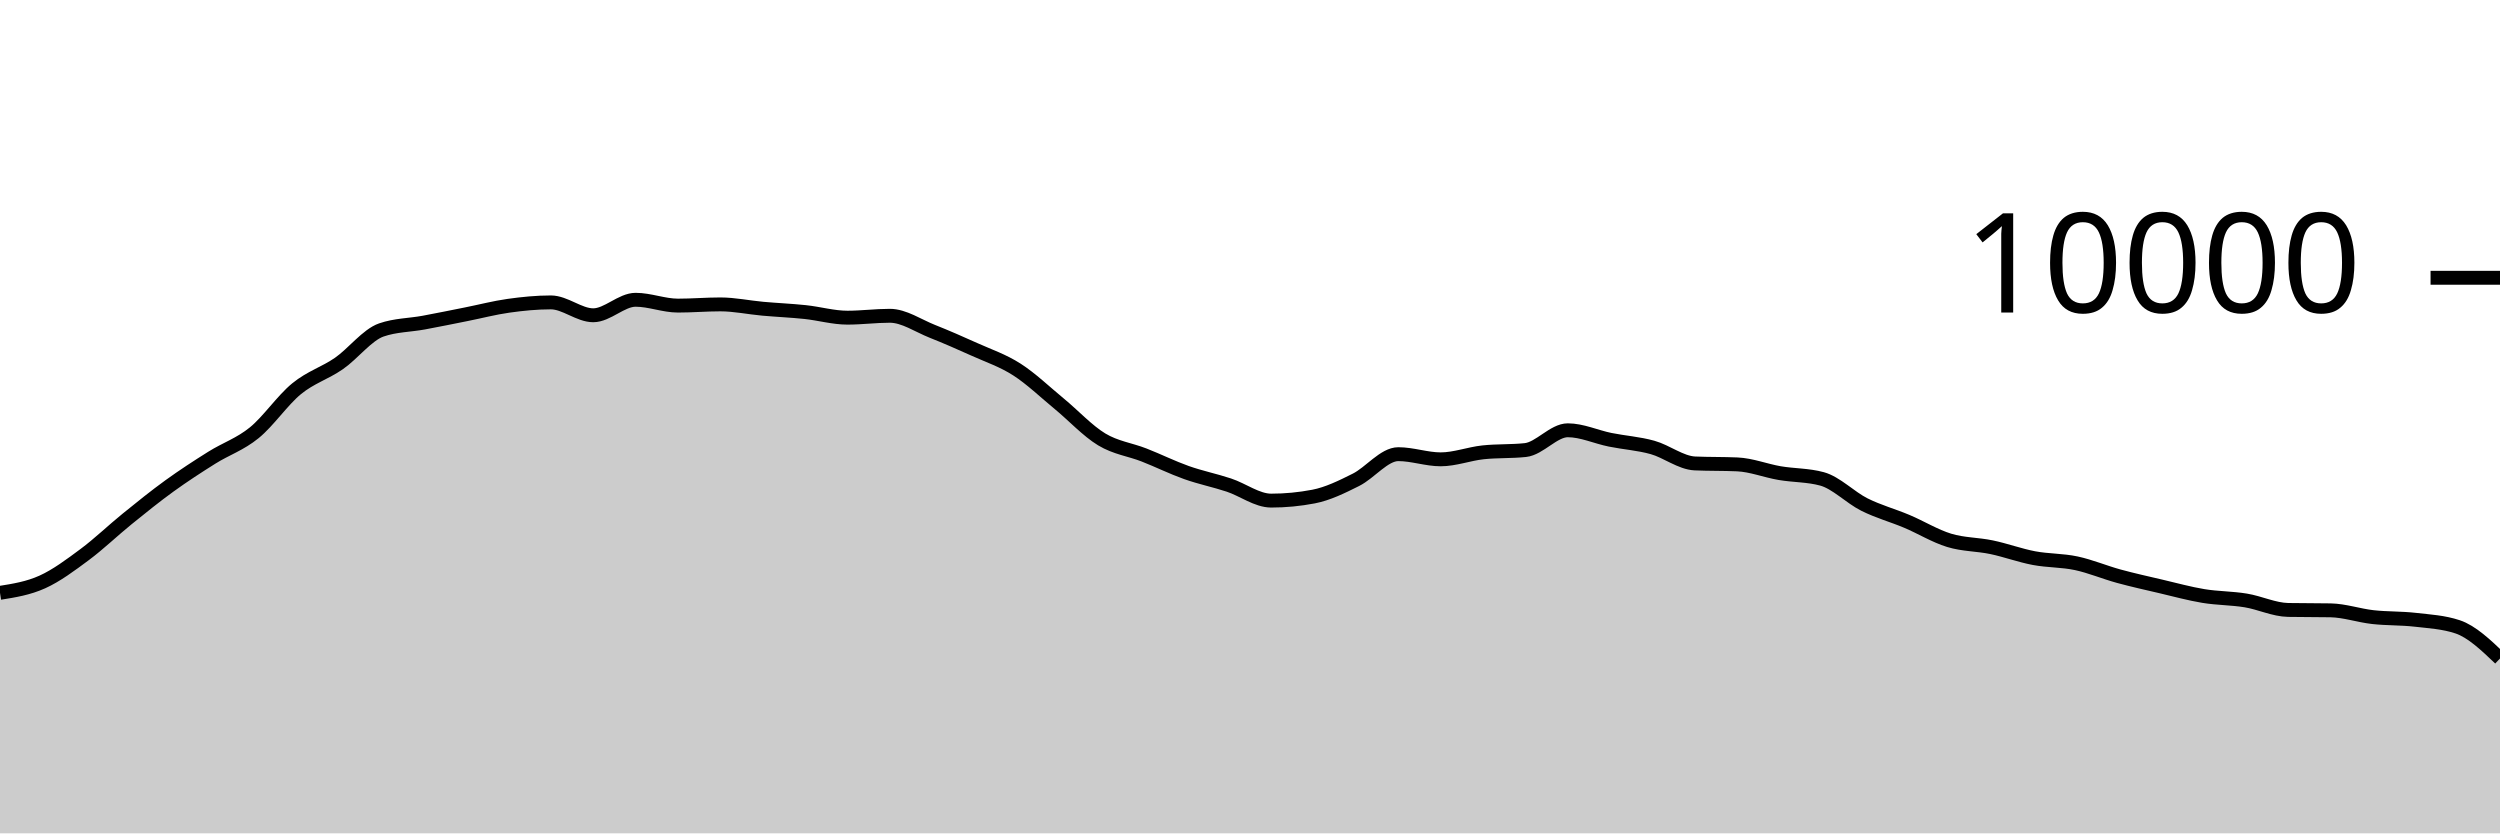
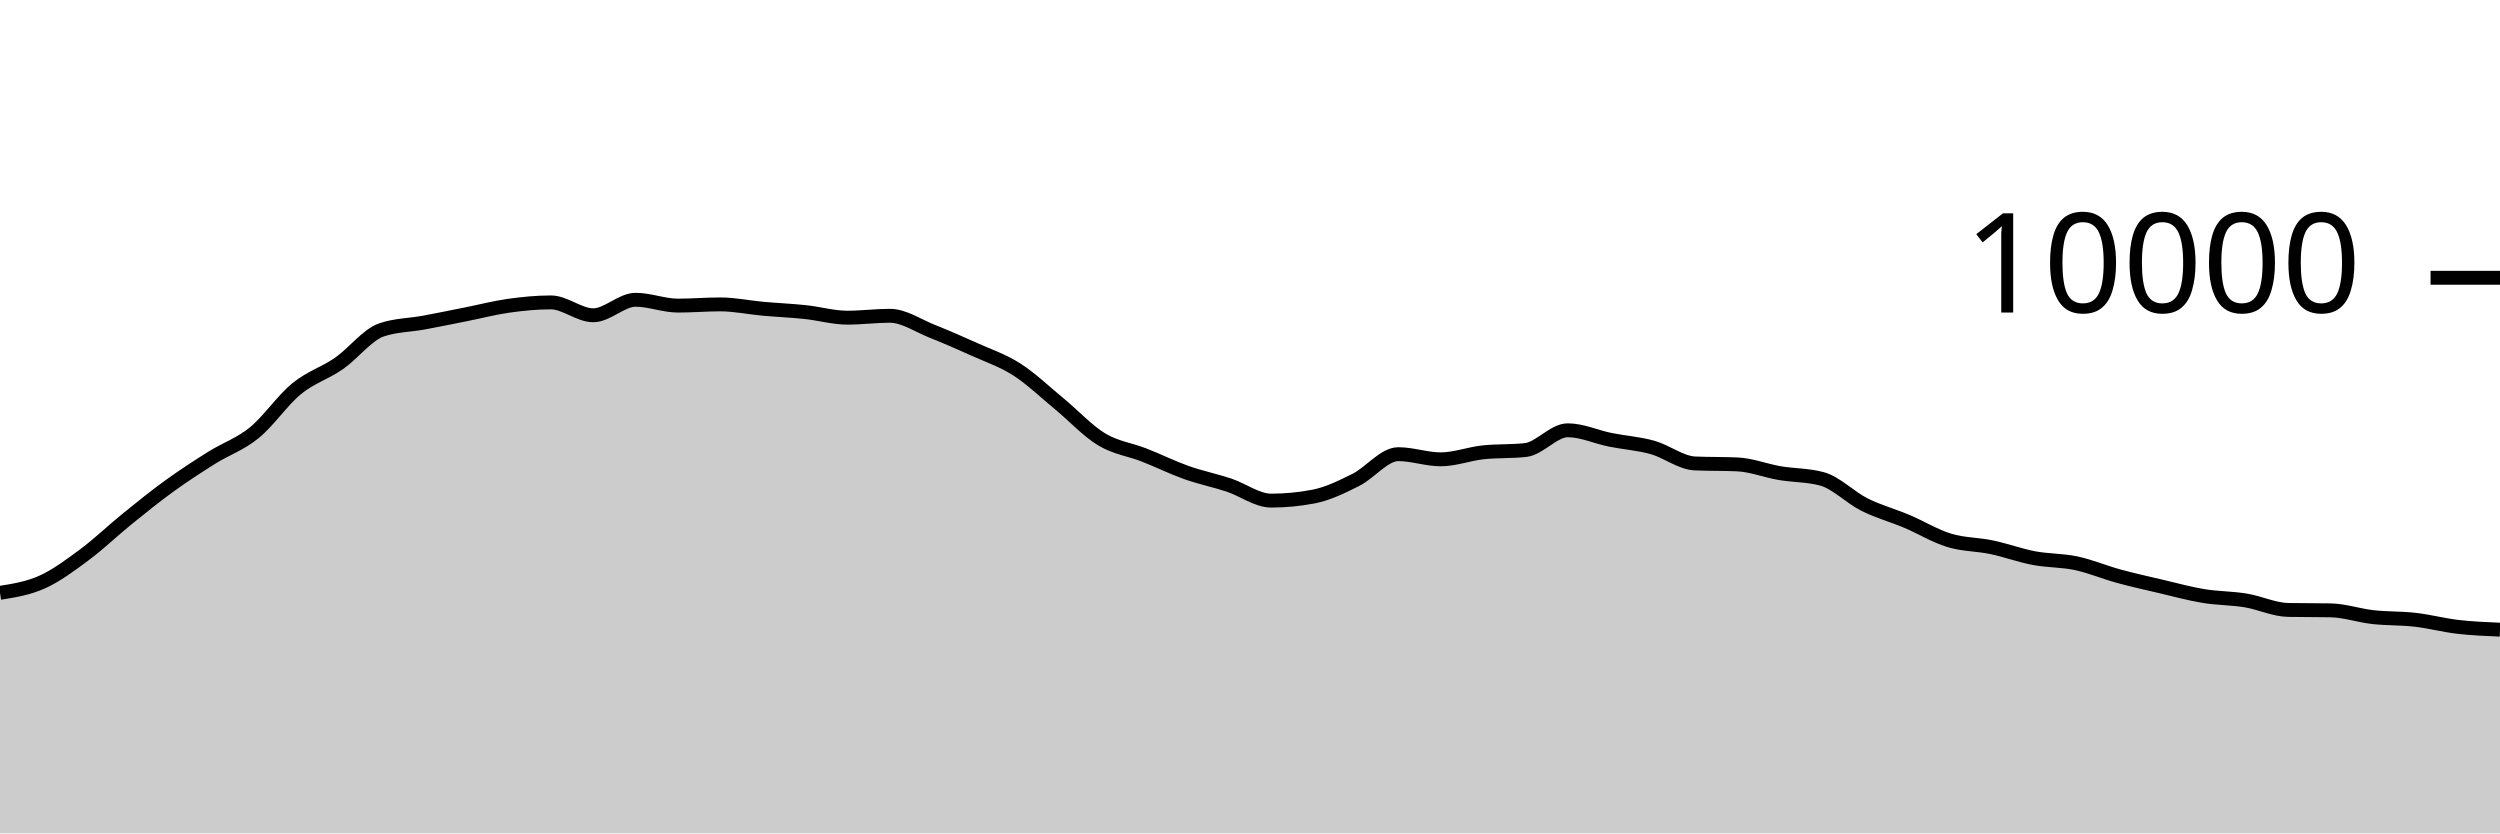
<svg xmlns="http://www.w3.org/2000/svg" viewBox="0 0 180 60">
  <g transform="translate(0,20)">
-     <path class="area" fill="rgba(0, 0, 0, 0.2)" d="M0,22.684C1.017,22.522,2.034,22.36,3.051,21.9C4.068,21.44,5.085,20.68,6.102,19.924C7.119,19.168,8.136,18.187,9.153,17.364C10.169,16.541,11.186,15.719,12.203,14.984C13.22,14.249,14.237,13.589,15.254,12.952C16.271,12.315,17.288,11.987,18.305,11.16C19.322,10.333,20.339,8.82,21.356,7.988C22.373,7.156,23.39,6.873,24.407,6.168C25.424,5.463,26.441,4.108,27.458,3.756C28.475,3.404,29.492,3.416,30.508,3.228C31.525,3.04,32.542,2.83,33.559,2.628C34.576,2.426,35.593,2.159,36.61,2.016C37.627,1.873,38.644,1.772,39.661,1.772C40.678,1.772,41.695,2.7,42.712,2.7C43.729,2.7,44.746,1.584,45.763,1.584C46.78,1.584,47.797,2.004,48.814,2.004C49.831,2.004,50.847,1.916,51.864,1.916C52.881,1.916,53.898,2.136,54.915,2.228C55.932,2.32,56.949,2.361,57.966,2.468C58.983,2.575,60,2.872,61.017,2.872C62.034,2.872,63.051,2.736,64.068,2.736C65.085,2.736,66.102,3.448,67.119,3.852C68.136,4.256,69.153,4.701,70.169,5.16C71.186,5.619,72.203,5.955,73.22,6.608C74.237,7.261,75.254,8.238,76.271,9.076C77.288,9.914,78.305,11.022,79.322,11.636C80.339,12.25,81.356,12.362,82.373,12.76C83.39,13.158,84.407,13.663,85.424,14.024C86.441,14.385,87.458,14.587,88.475,14.924C89.492,15.261,90.508,16.044,91.525,16.044C92.542,16.044,93.559,15.947,94.576,15.752C95.593,15.557,96.61,15.057,97.627,14.548C98.644,14.039,99.661,12.7,100.678,12.7C101.695,12.7,102.712,13.072,103.729,13.072C104.746,13.072,105.763,12.677,106.78,12.568C107.797,12.459,108.814,12.513,109.831,12.404C110.847,12.295,111.864,10.98,112.881,10.98C113.898,10.98,114.915,11.458,115.932,11.664C116.949,11.87,117.966,11.932,118.983,12.216C120,12.5,121.017,13.323,122.034,13.368C123.051,13.413,124.068,13.391,125.085,13.436C126.102,13.481,127.119,13.89,128.136,14.064C129.153,14.238,130.169,14.203,131.186,14.48C132.203,14.757,133.22,15.819,134.237,16.328C135.254,16.837,136.271,17.107,137.288,17.536C138.305,17.965,139.322,18.593,140.339,18.904C141.356,19.215,142.373,19.187,143.39,19.4C144.407,19.613,145.424,19.991,146.441,20.184C147.458,20.377,148.475,20.339,149.492,20.556C150.508,20.773,151.525,21.206,152.542,21.484C153.559,21.762,154.576,21.986,155.593,22.224C156.61,22.462,157.627,22.744,158.644,22.912C159.661,23.08,160.678,23.065,161.695,23.232C162.712,23.399,163.729,23.897,164.746,23.916C165.763,23.935,166.78,23.925,167.797,23.944C168.814,23.963,169.831,24.319,170.847,24.432C171.864,24.545,172.881,24.507,173.898,24.624C174.915,24.741,175.932,24.793,176.949,25.132C177.966,25.471,178.983,26.441,180,27.412L180,40C178.983,40,177.966,40,176.949,40C175.932,40,174.915,40,173.898,40C172.881,40,171.864,40,170.847,40C169.831,40,168.814,40,167.797,40C166.78,40,165.763,40,164.746,40C163.729,40,162.712,40,161.695,40C160.678,40,159.661,40,158.644,40C157.627,40,156.61,40,155.593,40C154.576,40,153.559,40,152.542,40C151.525,40,150.508,40,149.492,40C148.475,40,147.458,40,146.441,40C145.424,40,144.407,40,143.39,40C142.373,40,141.356,40,140.339,40C139.322,40,138.305,40,137.288,40C136.271,40,135.254,40,134.237,40C133.22,40,132.203,40,131.186,40C130.169,40,129.153,40,128.136,40C127.119,40,126.102,40,125.085,40C124.068,40,123.051,40,122.034,40C121.017,40,120,40,118.983,40C117.966,40,116.949,40,115.932,40C114.915,40,113.898,40,112.881,40C111.864,40,110.847,40,109.831,40C108.814,40,107.797,40,106.78,40C105.763,40,104.746,40,103.729,40C102.712,40,101.695,40,100.678,40C99.661,40,98.644,40,97.627,40C96.61,40,95.593,40,94.576,40C93.559,40,92.542,40,91.525,40C90.508,40,89.492,40,88.475,40C87.458,40,86.441,40,85.424,40C84.407,40,83.39,40,82.373,40C81.356,40,80.339,40,79.322,40C78.305,40,77.288,40,76.271,40C75.254,40,74.237,40,73.22,40C72.203,40,71.186,40,70.169,40C69.153,40,68.136,40,67.119,40C66.102,40,65.085,40,64.068,40C63.051,40,62.034,40,61.017,40C60,40,58.983,40,57.966,40C56.949,40,55.932,40,54.915,40C53.898,40,52.881,40,51.864,40C50.847,40,49.831,40,48.814,40C47.797,40,46.78,40,45.763,40C44.746,40,43.729,40,42.712,40C41.695,40,40.678,40,39.661,40C38.644,40,37.627,40,36.61,40C35.593,40,34.576,40,33.559,40C32.542,40,31.525,40,30.508,40C29.492,40,28.475,40,27.458,40C26.441,40,25.424,40,24.407,40C23.39,40,22.373,40,21.356,40C20.339,40,19.322,40,18.305,40C17.288,40,16.271,40,15.254,40C14.237,40,13.22,40,12.203,40C11.186,40,10.169,40,9.153,40C8.136,40,7.119,40,6.102,40C5.085,40,4.068,40,3.051,40C2.034,40,1.017,40,0,40Z" />
-     <path class="line" stroke="black" fill="none" d="M0,22.684C1.017,22.522,2.034,22.36,3.051,21.9C4.068,21.44,5.085,20.68,6.102,19.924C7.119,19.168,8.136,18.187,9.153,17.364C10.169,16.541,11.186,15.719,12.203,14.984C13.22,14.249,14.237,13.589,15.254,12.952C16.271,12.315,17.288,11.987,18.305,11.16C19.322,10.333,20.339,8.82,21.356,7.988C22.373,7.156,23.39,6.873,24.407,6.168C25.424,5.463,26.441,4.108,27.458,3.756C28.475,3.404,29.492,3.416,30.508,3.228C31.525,3.04,32.542,2.83,33.559,2.628C34.576,2.426,35.593,2.159,36.61,2.016C37.627,1.873,38.644,1.772,39.661,1.772C40.678,1.772,41.695,2.7,42.712,2.7C43.729,2.7,44.746,1.584,45.763,1.584C46.78,1.584,47.797,2.004,48.814,2.004C49.831,2.004,50.847,1.916,51.864,1.916C52.881,1.916,53.898,2.136,54.915,2.228C55.932,2.32,56.949,2.361,57.966,2.468C58.983,2.575,60,2.872,61.017,2.872C62.034,2.872,63.051,2.736,64.068,2.736C65.085,2.736,66.102,3.448,67.119,3.852C68.136,4.256,69.153,4.701,70.169,5.16C71.186,5.619,72.203,5.955,73.22,6.608C74.237,7.261,75.254,8.238,76.271,9.076C77.288,9.914,78.305,11.022,79.322,11.636C80.339,12.25,81.356,12.362,82.373,12.76C83.39,13.158,84.407,13.663,85.424,14.024C86.441,14.385,87.458,14.587,88.475,14.924C89.492,15.261,90.508,16.044,91.525,16.044C92.542,16.044,93.559,15.947,94.576,15.752C95.593,15.557,96.61,15.057,97.627,14.548C98.644,14.039,99.661,12.7,100.678,12.7C101.695,12.7,102.712,13.072,103.729,13.072C104.746,13.072,105.763,12.677,106.78,12.568C107.797,12.459,108.814,12.513,109.831,12.404C110.847,12.295,111.864,10.98,112.881,10.98C113.898,10.98,114.915,11.458,115.932,11.664C116.949,11.87,117.966,11.932,118.983,12.216C120,12.5,121.017,13.323,122.034,13.368C123.051,13.413,124.068,13.391,125.085,13.436C126.102,13.481,127.119,13.89,128.136,14.064C129.153,14.238,130.169,14.203,131.186,14.48C132.203,14.757,133.22,15.819,134.237,16.328C135.254,16.837,136.271,17.107,137.288,17.536C138.305,17.965,139.322,18.593,140.339,18.904C141.356,19.215,142.373,19.187,143.39,19.4C144.407,19.613,145.424,19.991,146.441,20.184C147.458,20.377,148.475,20.339,149.492,20.556C150.508,20.773,151.525,21.206,152.542,21.484C153.559,21.762,154.576,21.986,155.593,22.224C156.61,22.462,157.627,22.744,158.644,22.912C159.661,23.08,160.678,23.065,161.695,23.232C162.712,23.399,163.729,23.897,164.746,23.916C165.763,23.935,166.78,23.925,167.797,23.944C168.814,23.963,169.831,24.319,170.847,24.432C171.864,24.545,172.881,24.507,173.898,24.624C174.915,24.741,175.932,24.793,176.949,25.132C177.966,25.471,178.983,26.441,180,27.412" />
+     <path class="area" fill="rgba(0, 0, 0, 0.2)" d="M0,22.684C1.017,22.522,2.034,22.36,3.051,21.9C4.068,21.44,5.085,20.68,6.102,19.924C7.119,19.168,8.136,18.187,9.153,17.364C10.169,16.541,11.186,15.719,12.203,14.984C13.22,14.249,14.237,13.589,15.254,12.952C16.271,12.315,17.288,11.987,18.305,11.16C19.322,10.333,20.339,8.82,21.356,7.988C22.373,7.156,23.39,6.873,24.407,6.168C25.424,5.463,26.441,4.108,27.458,3.756C28.475,3.404,29.492,3.416,30.508,3.228C31.525,3.04,32.542,2.83,33.559,2.628C34.576,2.426,35.593,2.159,36.61,2.016C37.627,1.873,38.644,1.772,39.661,1.772C40.678,1.772,41.695,2.7,42.712,2.7C43.729,2.7,44.746,1.584,45.763,1.584C46.78,1.584,47.797,2.004,48.814,2.004C49.831,2.004,50.847,1.916,51.864,1.916C52.881,1.916,53.898,2.136,54.915,2.228C55.932,2.32,56.949,2.361,57.966,2.468C58.983,2.575,60,2.872,61.017,2.872C62.034,2.872,63.051,2.736,64.068,2.736C65.085,2.736,66.102,3.448,67.119,3.852C68.136,4.256,69.153,4.701,70.169,5.16C71.186,5.619,72.203,5.955,73.22,6.608C74.237,7.261,75.254,8.238,76.271,9.076C77.288,9.914,78.305,11.022,79.322,11.636C80.339,12.25,81.356,12.362,82.373,12.76C83.39,13.158,84.407,13.663,85.424,14.024C86.441,14.385,87.458,14.587,88.475,14.924C89.492,15.261,90.508,16.044,91.525,16.044C92.542,16.044,93.559,15.947,94.576,15.752C95.593,15.557,96.61,15.057,97.627,14.548C98.644,14.039,99.661,12.7,100.678,12.7C101.695,12.7,102.712,13.072,103.729,13.072C104.746,13.072,105.763,12.677,106.78,12.568C107.797,12.459,108.814,12.513,109.831,12.404C110.847,12.295,111.864,10.98,112.881,10.98C113.898,10.98,114.915,11.458,115.932,11.664C116.949,11.87,117.966,11.932,118.983,12.216C120,12.5,121.017,13.323,122.034,13.368C123.051,13.413,124.068,13.391,125.085,13.436C126.102,13.481,127.119,13.89,128.136,14.064C129.153,14.238,130.169,14.203,131.186,14.48C132.203,14.757,133.22,15.819,134.237,16.328C135.254,16.837,136.271,17.107,137.288,17.536C138.305,17.965,139.322,18.593,140.339,18.904C141.356,19.215,142.373,19.187,143.39,19.4C144.407,19.613,145.424,19.991,146.441,20.184C147.458,20.377,148.475,20.339,149.492,20.556C150.508,20.773,151.525,21.206,152.542,21.484C153.559,21.762,154.576,21.986,155.593,22.224C156.61,22.462,157.627,22.744,158.644,22.912C159.661,23.08,160.678,23.065,161.695,23.232C162.712,23.399,163.729,23.897,164.746,23.916C165.763,23.935,166.78,23.925,167.797,23.944C168.814,23.963,169.831,24.319,170.847,24.432C171.864,24.545,172.881,24.507,173.898,24.624C174.915,24.741,175.932,25.013,176.949,25.132C177.966,25.251,178.983,25.293,180,25.336L180,40C178.983,40,177.966,40,176.949,40C175.932,40,174.915,40,173.898,40C172.881,40,171.864,40,170.847,40C169.831,40,168.814,40,167.797,40C166.78,40,165.763,40,164.746,40C163.729,40,162.712,40,161.695,40C160.678,40,159.661,40,158.644,40C157.627,40,156.61,40,155.593,40C154.576,40,153.559,40,152.542,40C151.525,40,150.508,40,149.492,40C148.475,40,147.458,40,146.441,40C145.424,40,144.407,40,143.39,40C142.373,40,141.356,40,140.339,40C139.322,40,138.305,40,137.288,40C136.271,40,135.254,40,134.237,40C133.22,40,132.203,40,131.186,40C130.169,40,129.153,40,128.136,40C127.119,40,126.102,40,125.085,40C124.068,40,123.051,40,122.034,40C121.017,40,120,40,118.983,40C117.966,40,116.949,40,115.932,40C114.915,40,113.898,40,112.881,40C111.864,40,110.847,40,109.831,40C108.814,40,107.797,40,106.78,40C105.763,40,104.746,40,103.729,40C102.712,40,101.695,40,100.678,40C99.661,40,98.644,40,97.627,40C96.61,40,95.593,40,94.576,40C93.559,40,92.542,40,91.525,40C90.508,40,89.492,40,88.475,40C87.458,40,86.441,40,85.424,40C84.407,40,83.39,40,82.373,40C81.356,40,80.339,40,79.322,40C78.305,40,77.288,40,76.271,40C75.254,40,74.237,40,73.22,40C72.203,40,71.186,40,70.169,40C69.153,40,68.136,40,67.119,40C66.102,40,65.085,40,64.068,40C63.051,40,62.034,40,61.017,40C60,40,58.983,40,57.966,40C56.949,40,55.932,40,54.915,40C53.898,40,52.881,40,51.864,40C50.847,40,49.831,40,48.814,40C47.797,40,46.78,40,45.763,40C44.746,40,43.729,40,42.712,40C41.695,40,40.678,40,39.661,40C38.644,40,37.627,40,36.61,40C35.593,40,34.576,40,33.559,40C32.542,40,31.525,40,30.508,40C29.492,40,28.475,40,27.458,40C26.441,40,25.424,40,24.407,40C23.39,40,22.373,40,21.356,40C20.339,40,19.322,40,18.305,40C17.288,40,16.271,40,15.254,40C14.237,40,13.22,40,12.203,40C11.186,40,10.169,40,9.153,40C8.136,40,7.119,40,6.102,40C5.085,40,4.068,40,3.051,40C2.034,40,1.017,40,0,40Z" />
+     <path class="line" stroke="black" fill="none" d="M0,22.684C1.017,22.522,2.034,22.36,3.051,21.9C4.068,21.44,5.085,20.68,6.102,19.924C7.119,19.168,8.136,18.187,9.153,17.364C10.169,16.541,11.186,15.719,12.203,14.984C13.22,14.249,14.237,13.589,15.254,12.952C16.271,12.315,17.288,11.987,18.305,11.16C19.322,10.333,20.339,8.82,21.356,7.988C22.373,7.156,23.39,6.873,24.407,6.168C25.424,5.463,26.441,4.108,27.458,3.756C28.475,3.404,29.492,3.416,30.508,3.228C31.525,3.04,32.542,2.83,33.559,2.628C34.576,2.426,35.593,2.159,36.61,2.016C37.627,1.873,38.644,1.772,39.661,1.772C40.678,1.772,41.695,2.7,42.712,2.7C43.729,2.7,44.746,1.584,45.763,1.584C46.78,1.584,47.797,2.004,48.814,2.004C49.831,2.004,50.847,1.916,51.864,1.916C52.881,1.916,53.898,2.136,54.915,2.228C55.932,2.32,56.949,2.361,57.966,2.468C58.983,2.575,60,2.872,61.017,2.872C62.034,2.872,63.051,2.736,64.068,2.736C65.085,2.736,66.102,3.448,67.119,3.852C68.136,4.256,69.153,4.701,70.169,5.16C71.186,5.619,72.203,5.955,73.22,6.608C74.237,7.261,75.254,8.238,76.271,9.076C77.288,9.914,78.305,11.022,79.322,11.636C80.339,12.25,81.356,12.362,82.373,12.76C83.39,13.158,84.407,13.663,85.424,14.024C86.441,14.385,87.458,14.587,88.475,14.924C89.492,15.261,90.508,16.044,91.525,16.044C92.542,16.044,93.559,15.947,94.576,15.752C95.593,15.557,96.61,15.057,97.627,14.548C98.644,14.039,99.661,12.7,100.678,12.7C101.695,12.7,102.712,13.072,103.729,13.072C104.746,13.072,105.763,12.677,106.78,12.568C107.797,12.459,108.814,12.513,109.831,12.404C110.847,12.295,111.864,10.98,112.881,10.98C113.898,10.98,114.915,11.458,115.932,11.664C116.949,11.87,117.966,11.932,118.983,12.216C120,12.5,121.017,13.323,122.034,13.368C123.051,13.413,124.068,13.391,125.085,13.436C126.102,13.481,127.119,13.89,128.136,14.064C129.153,14.238,130.169,14.203,131.186,14.48C132.203,14.757,133.22,15.819,134.237,16.328C135.254,16.837,136.271,17.107,137.288,17.536C138.305,17.965,139.322,18.593,140.339,18.904C141.356,19.215,142.373,19.187,143.39,19.4C144.407,19.613,145.424,19.991,146.441,20.184C147.458,20.377,148.475,20.339,149.492,20.556C150.508,20.773,151.525,21.206,152.542,21.484C153.559,21.762,154.576,21.986,155.593,22.224C156.61,22.462,157.627,22.744,158.644,22.912C159.661,23.08,160.678,23.065,161.695,23.232C162.712,23.399,163.729,23.897,164.746,23.916C165.763,23.935,166.78,23.925,167.797,23.944C168.814,23.963,169.831,24.319,170.847,24.432C171.864,24.545,172.881,24.507,173.898,24.624C174.915,24.741,175.932,25.013,176.949,25.132C177.966,25.251,178.983,25.293,180,25.336" />
    <path class="axis-ceiling" stroke-width="1" stroke="black" fill="none" d="M175,0L180,0" />
    <text class="axis-ceiling-label" font-family="sans-serif" text-anchor="end" font-size="10px" x="170" y="2.5">10000</text>
  </g>
</svg>
